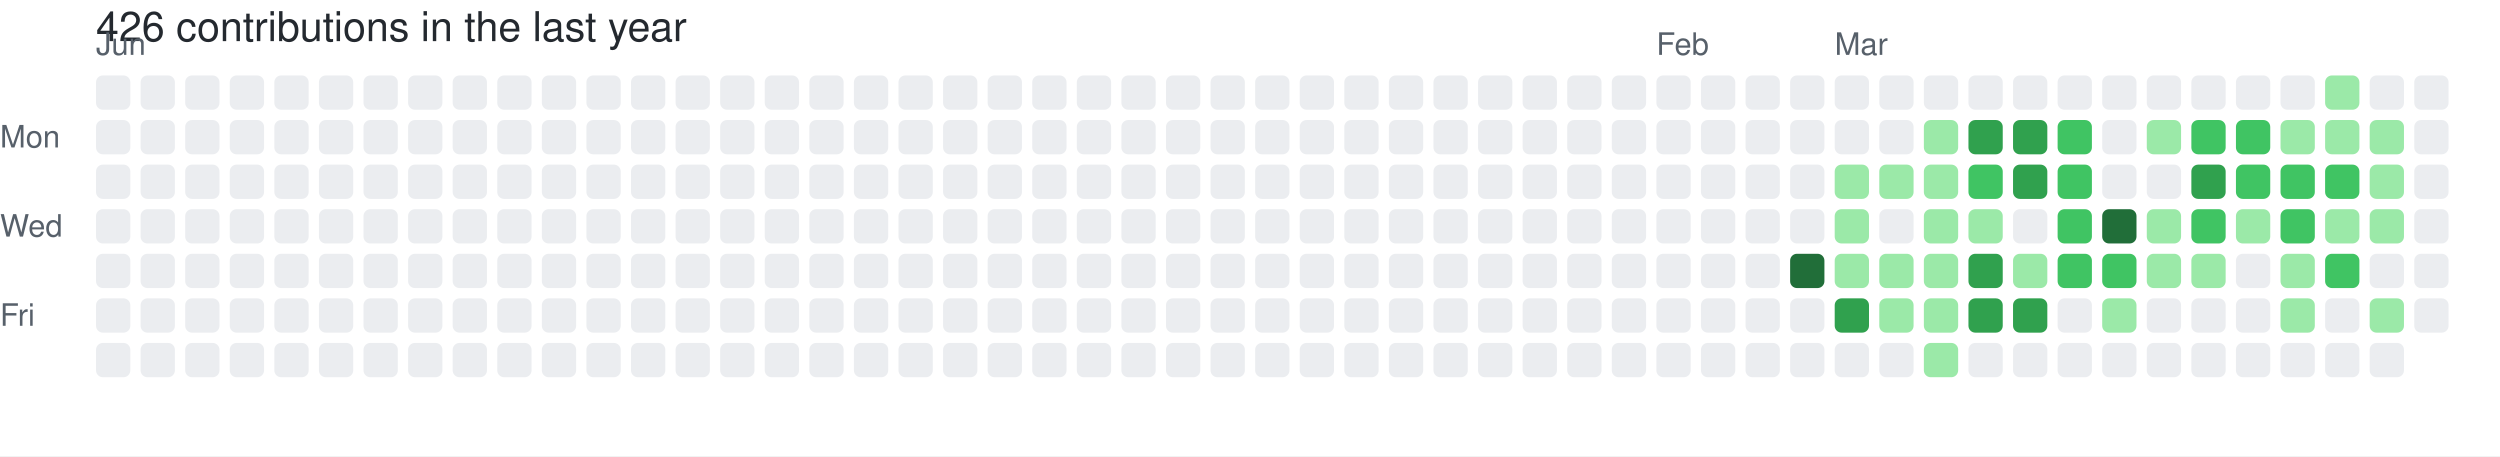
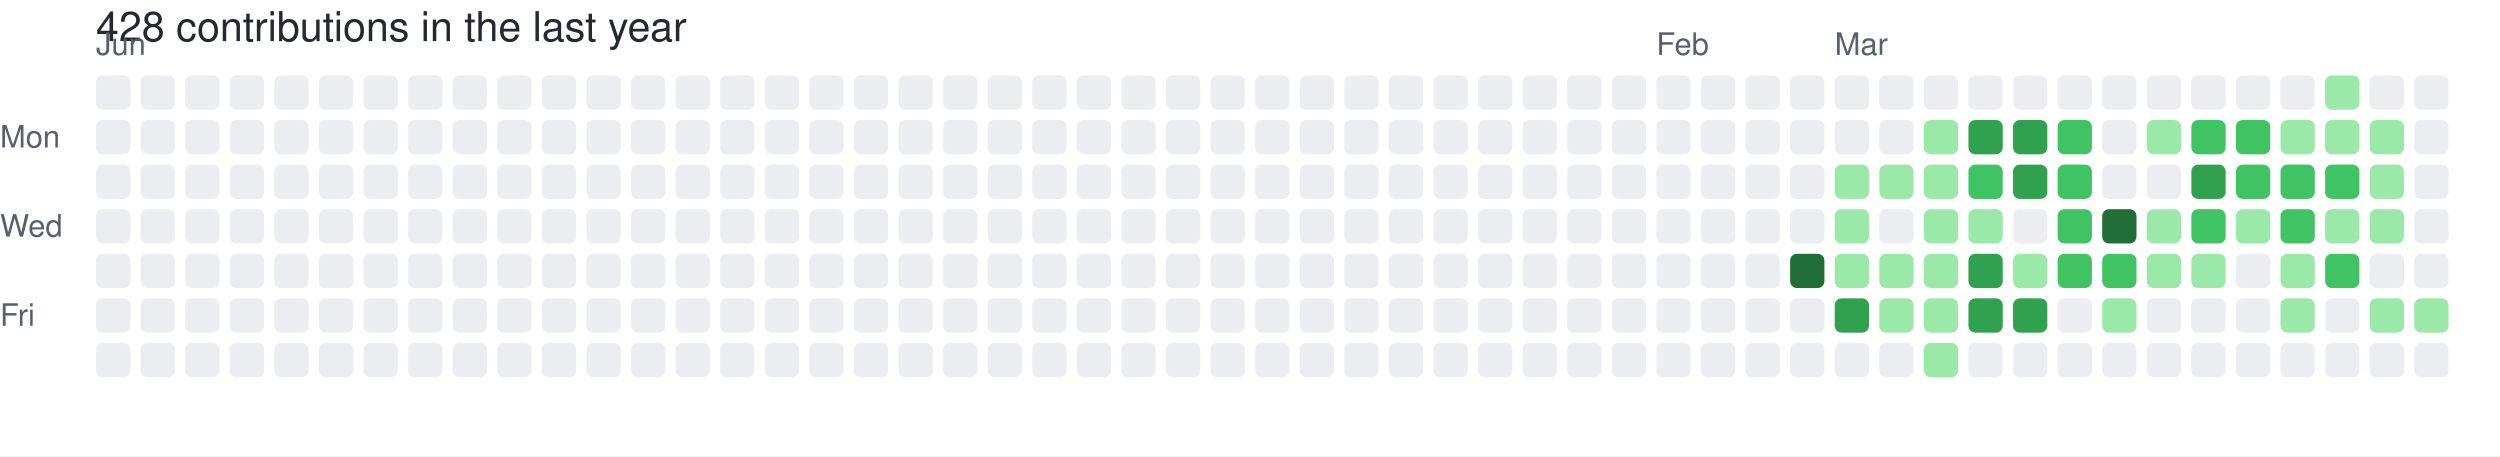
- <svg xmlns="http://www.w3.org/2000/svg" width="729" height="133" viewBox="0 0 729 133" role="img" aria-label="skiliaris made 426 contributions in the last year">
+ <svg xmlns="http://www.w3.org/2000/svg" width="729" height="133" viewBox="0 0 729 133" role="img" aria-label="skiliaris made 428 contributions in the last year">
  <rect width="100%" height="100%" fill="#ffffff" />
  <style>
    text {
      font-family: -apple-system, BlinkMacSystemFont, "Segoe UI", Helvetica, Arial, sans-serif;
      font-size: 9px;
      fill: #57606a;
    }
    .count {
      font-size: 12px;
      fill: #24292f;
    }
  </style>
-   <text x="28" y="12" class="count">426 contributions in the last year</text>
+   <text x="28" y="12" class="count">428 contributions in the last year</text>
  <text x="28" y="16">Jun</text>
  <text x="483" y="16">Feb</text>
  <text x="535" y="16">Mar</text>
  <text x="0" y="43">Mon</text>
  <text x="0" y="69">Wed</text>
  <text x="0" y="95">Fri</text>
  <rect x="28" y="22" width="10" height="10" rx="2" ry="2" fill="#ebedf0">
        </rect>
  <rect x="28" y="35" width="10" height="10" rx="2" ry="2" fill="#ebedf0">
        </rect>
  <rect x="28" y="48" width="10" height="10" rx="2" ry="2" fill="#ebedf0">
        </rect>
  <rect x="28" y="61" width="10" height="10" rx="2" ry="2" fill="#ebedf0">
        </rect>
  <rect x="28" y="74" width="10" height="10" rx="2" ry="2" fill="#ebedf0">
        </rect>
  <rect x="28" y="87" width="10" height="10" rx="2" ry="2" fill="#ebedf0">
        </rect>
  <rect x="28" y="100" width="10" height="10" rx="2" ry="2" fill="#ebedf0">
        </rect>
  <rect x="41" y="22" width="10" height="10" rx="2" ry="2" fill="#ebedf0">
        </rect>
  <rect x="41" y="35" width="10" height="10" rx="2" ry="2" fill="#ebedf0">
        </rect>
  <rect x="41" y="48" width="10" height="10" rx="2" ry="2" fill="#ebedf0">
        </rect>
  <rect x="41" y="61" width="10" height="10" rx="2" ry="2" fill="#ebedf0">
        </rect>
  <rect x="41" y="74" width="10" height="10" rx="2" ry="2" fill="#ebedf0">
        </rect>
  <rect x="41" y="87" width="10" height="10" rx="2" ry="2" fill="#ebedf0">
        </rect>
  <rect x="41" y="100" width="10" height="10" rx="2" ry="2" fill="#ebedf0">
        </rect>
  <rect x="54" y="22" width="10" height="10" rx="2" ry="2" fill="#ebedf0">
        </rect>
  <rect x="54" y="35" width="10" height="10" rx="2" ry="2" fill="#ebedf0">
        </rect>
  <rect x="54" y="48" width="10" height="10" rx="2" ry="2" fill="#ebedf0">
        </rect>
  <rect x="54" y="61" width="10" height="10" rx="2" ry="2" fill="#ebedf0">
        </rect>
  <rect x="54" y="74" width="10" height="10" rx="2" ry="2" fill="#ebedf0">
        </rect>
  <rect x="54" y="87" width="10" height="10" rx="2" ry="2" fill="#ebedf0">
        </rect>
  <rect x="54" y="100" width="10" height="10" rx="2" ry="2" fill="#ebedf0">
        </rect>
  <rect x="67" y="22" width="10" height="10" rx="2" ry="2" fill="#ebedf0">
        </rect>
  <rect x="67" y="35" width="10" height="10" rx="2" ry="2" fill="#ebedf0">
        </rect>
  <rect x="67" y="48" width="10" height="10" rx="2" ry="2" fill="#ebedf0">
        </rect>
  <rect x="67" y="61" width="10" height="10" rx="2" ry="2" fill="#ebedf0">
        </rect>
  <rect x="67" y="74" width="10" height="10" rx="2" ry="2" fill="#ebedf0">
        </rect>
  <rect x="67" y="87" width="10" height="10" rx="2" ry="2" fill="#ebedf0">
        </rect>
  <rect x="67" y="100" width="10" height="10" rx="2" ry="2" fill="#ebedf0">
        </rect>
  <rect x="80" y="22" width="10" height="10" rx="2" ry="2" fill="#ebedf0">
        </rect>
  <rect x="80" y="35" width="10" height="10" rx="2" ry="2" fill="#ebedf0">
        </rect>
  <rect x="80" y="48" width="10" height="10" rx="2" ry="2" fill="#ebedf0">
        </rect>
  <rect x="80" y="61" width="10" height="10" rx="2" ry="2" fill="#ebedf0">
        </rect>
  <rect x="80" y="74" width="10" height="10" rx="2" ry="2" fill="#ebedf0">
        </rect>
  <rect x="80" y="87" width="10" height="10" rx="2" ry="2" fill="#ebedf0">
        </rect>
  <rect x="80" y="100" width="10" height="10" rx="2" ry="2" fill="#ebedf0">
        </rect>
  <rect x="93" y="22" width="10" height="10" rx="2" ry="2" fill="#ebedf0">
        </rect>
  <rect x="93" y="35" width="10" height="10" rx="2" ry="2" fill="#ebedf0">
        </rect>
  <rect x="93" y="48" width="10" height="10" rx="2" ry="2" fill="#ebedf0">
        </rect>
  <rect x="93" y="61" width="10" height="10" rx="2" ry="2" fill="#ebedf0">
        </rect>
  <rect x="93" y="74" width="10" height="10" rx="2" ry="2" fill="#ebedf0">
        </rect>
  <rect x="93" y="87" width="10" height="10" rx="2" ry="2" fill="#ebedf0">
        </rect>
  <rect x="93" y="100" width="10" height="10" rx="2" ry="2" fill="#ebedf0">
        </rect>
  <rect x="106" y="22" width="10" height="10" rx="2" ry="2" fill="#ebedf0">
        </rect>
  <rect x="106" y="35" width="10" height="10" rx="2" ry="2" fill="#ebedf0">
        </rect>
  <rect x="106" y="48" width="10" height="10" rx="2" ry="2" fill="#ebedf0">
        </rect>
  <rect x="106" y="61" width="10" height="10" rx="2" ry="2" fill="#ebedf0">
        </rect>
  <rect x="106" y="74" width="10" height="10" rx="2" ry="2" fill="#ebedf0">
        </rect>
  <rect x="106" y="87" width="10" height="10" rx="2" ry="2" fill="#ebedf0">
        </rect>
  <rect x="106" y="100" width="10" height="10" rx="2" ry="2" fill="#ebedf0">
        </rect>
  <rect x="119" y="22" width="10" height="10" rx="2" ry="2" fill="#ebedf0">
        </rect>
  <rect x="119" y="35" width="10" height="10" rx="2" ry="2" fill="#ebedf0">
        </rect>
  <rect x="119" y="48" width="10" height="10" rx="2" ry="2" fill="#ebedf0">
        </rect>
  <rect x="119" y="61" width="10" height="10" rx="2" ry="2" fill="#ebedf0">
        </rect>
  <rect x="119" y="74" width="10" height="10" rx="2" ry="2" fill="#ebedf0">
        </rect>
  <rect x="119" y="87" width="10" height="10" rx="2" ry="2" fill="#ebedf0">
        </rect>
  <rect x="119" y="100" width="10" height="10" rx="2" ry="2" fill="#ebedf0">
        </rect>
  <rect x="132" y="22" width="10" height="10" rx="2" ry="2" fill="#ebedf0">
        </rect>
  <rect x="132" y="35" width="10" height="10" rx="2" ry="2" fill="#ebedf0">
        </rect>
  <rect x="132" y="48" width="10" height="10" rx="2" ry="2" fill="#ebedf0">
        </rect>
  <rect x="132" y="61" width="10" height="10" rx="2" ry="2" fill="#ebedf0">
        </rect>
  <rect x="132" y="74" width="10" height="10" rx="2" ry="2" fill="#ebedf0">
        </rect>
  <rect x="132" y="87" width="10" height="10" rx="2" ry="2" fill="#ebedf0">
        </rect>
  <rect x="132" y="100" width="10" height="10" rx="2" ry="2" fill="#ebedf0">
        </rect>
  <rect x="145" y="22" width="10" height="10" rx="2" ry="2" fill="#ebedf0">
        </rect>
  <rect x="145" y="35" width="10" height="10" rx="2" ry="2" fill="#ebedf0">
        </rect>
  <rect x="145" y="48" width="10" height="10" rx="2" ry="2" fill="#ebedf0">
        </rect>
  <rect x="145" y="61" width="10" height="10" rx="2" ry="2" fill="#ebedf0">
        </rect>
  <rect x="145" y="74" width="10" height="10" rx="2" ry="2" fill="#ebedf0">
        </rect>
  <rect x="145" y="87" width="10" height="10" rx="2" ry="2" fill="#ebedf0">
        </rect>
  <rect x="145" y="100" width="10" height="10" rx="2" ry="2" fill="#ebedf0">
        </rect>
  <rect x="158" y="22" width="10" height="10" rx="2" ry="2" fill="#ebedf0">
        </rect>
  <rect x="158" y="35" width="10" height="10" rx="2" ry="2" fill="#ebedf0">
        </rect>
  <rect x="158" y="48" width="10" height="10" rx="2" ry="2" fill="#ebedf0">
        </rect>
  <rect x="158" y="61" width="10" height="10" rx="2" ry="2" fill="#ebedf0">
        </rect>
  <rect x="158" y="74" width="10" height="10" rx="2" ry="2" fill="#ebedf0">
        </rect>
  <rect x="158" y="87" width="10" height="10" rx="2" ry="2" fill="#ebedf0">
        </rect>
  <rect x="158" y="100" width="10" height="10" rx="2" ry="2" fill="#ebedf0">
        </rect>
  <rect x="171" y="22" width="10" height="10" rx="2" ry="2" fill="#ebedf0">
        </rect>
  <rect x="171" y="35" width="10" height="10" rx="2" ry="2" fill="#ebedf0">
        </rect>
  <rect x="171" y="48" width="10" height="10" rx="2" ry="2" fill="#ebedf0">
        </rect>
  <rect x="171" y="61" width="10" height="10" rx="2" ry="2" fill="#ebedf0">
        </rect>
  <rect x="171" y="74" width="10" height="10" rx="2" ry="2" fill="#ebedf0">
        </rect>
  <rect x="171" y="87" width="10" height="10" rx="2" ry="2" fill="#ebedf0">
        </rect>
  <rect x="171" y="100" width="10" height="10" rx="2" ry="2" fill="#ebedf0">
        </rect>
  <rect x="184" y="22" width="10" height="10" rx="2" ry="2" fill="#ebedf0">
        </rect>
  <rect x="184" y="35" width="10" height="10" rx="2" ry="2" fill="#ebedf0">
        </rect>
  <rect x="184" y="48" width="10" height="10" rx="2" ry="2" fill="#ebedf0">
        </rect>
  <rect x="184" y="61" width="10" height="10" rx="2" ry="2" fill="#ebedf0">
        </rect>
  <rect x="184" y="74" width="10" height="10" rx="2" ry="2" fill="#ebedf0">
        </rect>
  <rect x="184" y="87" width="10" height="10" rx="2" ry="2" fill="#ebedf0">
        </rect>
  <rect x="184" y="100" width="10" height="10" rx="2" ry="2" fill="#ebedf0">
        </rect>
  <rect x="197" y="22" width="10" height="10" rx="2" ry="2" fill="#ebedf0">
        </rect>
  <rect x="197" y="35" width="10" height="10" rx="2" ry="2" fill="#ebedf0">
        </rect>
  <rect x="197" y="48" width="10" height="10" rx="2" ry="2" fill="#ebedf0">
        </rect>
  <rect x="197" y="61" width="10" height="10" rx="2" ry="2" fill="#ebedf0">
        </rect>
  <rect x="197" y="74" width="10" height="10" rx="2" ry="2" fill="#ebedf0">
        </rect>
  <rect x="197" y="87" width="10" height="10" rx="2" ry="2" fill="#ebedf0">
        </rect>
  <rect x="197" y="100" width="10" height="10" rx="2" ry="2" fill="#ebedf0">
        </rect>
  <rect x="210" y="22" width="10" height="10" rx="2" ry="2" fill="#ebedf0">
        </rect>
  <rect x="210" y="35" width="10" height="10" rx="2" ry="2" fill="#ebedf0">
        </rect>
  <rect x="210" y="48" width="10" height="10" rx="2" ry="2" fill="#ebedf0">
        </rect>
  <rect x="210" y="61" width="10" height="10" rx="2" ry="2" fill="#ebedf0">
        </rect>
  <rect x="210" y="74" width="10" height="10" rx="2" ry="2" fill="#ebedf0">
        </rect>
  <rect x="210" y="87" width="10" height="10" rx="2" ry="2" fill="#ebedf0">
        </rect>
  <rect x="210" y="100" width="10" height="10" rx="2" ry="2" fill="#ebedf0">
        </rect>
  <rect x="223" y="22" width="10" height="10" rx="2" ry="2" fill="#ebedf0">
        </rect>
  <rect x="223" y="35" width="10" height="10" rx="2" ry="2" fill="#ebedf0">
        </rect>
  <rect x="223" y="48" width="10" height="10" rx="2" ry="2" fill="#ebedf0">
        </rect>
  <rect x="223" y="61" width="10" height="10" rx="2" ry="2" fill="#ebedf0">
        </rect>
  <rect x="223" y="74" width="10" height="10" rx="2" ry="2" fill="#ebedf0">
        </rect>
  <rect x="223" y="87" width="10" height="10" rx="2" ry="2" fill="#ebedf0">
        </rect>
  <rect x="223" y="100" width="10" height="10" rx="2" ry="2" fill="#ebedf0">
        </rect>
  <rect x="236" y="22" width="10" height="10" rx="2" ry="2" fill="#ebedf0">
        </rect>
  <rect x="236" y="35" width="10" height="10" rx="2" ry="2" fill="#ebedf0">
        </rect>
  <rect x="236" y="48" width="10" height="10" rx="2" ry="2" fill="#ebedf0">
        </rect>
  <rect x="236" y="61" width="10" height="10" rx="2" ry="2" fill="#ebedf0">
        </rect>
  <rect x="236" y="74" width="10" height="10" rx="2" ry="2" fill="#ebedf0">
        </rect>
  <rect x="236" y="87" width="10" height="10" rx="2" ry="2" fill="#ebedf0">
        </rect>
  <rect x="236" y="100" width="10" height="10" rx="2" ry="2" fill="#ebedf0">
        </rect>
  <rect x="249" y="22" width="10" height="10" rx="2" ry="2" fill="#ebedf0">
        </rect>
  <rect x="249" y="35" width="10" height="10" rx="2" ry="2" fill="#ebedf0">
        </rect>
  <rect x="249" y="48" width="10" height="10" rx="2" ry="2" fill="#ebedf0">
        </rect>
  <rect x="249" y="61" width="10" height="10" rx="2" ry="2" fill="#ebedf0">
        </rect>
  <rect x="249" y="74" width="10" height="10" rx="2" ry="2" fill="#ebedf0">
        </rect>
  <rect x="249" y="87" width="10" height="10" rx="2" ry="2" fill="#ebedf0">
        </rect>
  <rect x="249" y="100" width="10" height="10" rx="2" ry="2" fill="#ebedf0">
        </rect>
  <rect x="262" y="22" width="10" height="10" rx="2" ry="2" fill="#ebedf0">
        </rect>
  <rect x="262" y="35" width="10" height="10" rx="2" ry="2" fill="#ebedf0">
        </rect>
  <rect x="262" y="48" width="10" height="10" rx="2" ry="2" fill="#ebedf0">
        </rect>
  <rect x="262" y="61" width="10" height="10" rx="2" ry="2" fill="#ebedf0">
        </rect>
  <rect x="262" y="74" width="10" height="10" rx="2" ry="2" fill="#ebedf0">
        </rect>
  <rect x="262" y="87" width="10" height="10" rx="2" ry="2" fill="#ebedf0">
        </rect>
  <rect x="262" y="100" width="10" height="10" rx="2" ry="2" fill="#ebedf0">
        </rect>
  <rect x="275" y="22" width="10" height="10" rx="2" ry="2" fill="#ebedf0">
        </rect>
  <rect x="275" y="35" width="10" height="10" rx="2" ry="2" fill="#ebedf0">
        </rect>
  <rect x="275" y="48" width="10" height="10" rx="2" ry="2" fill="#ebedf0">
        </rect>
  <rect x="275" y="61" width="10" height="10" rx="2" ry="2" fill="#ebedf0">
        </rect>
  <rect x="275" y="74" width="10" height="10" rx="2" ry="2" fill="#ebedf0">
        </rect>
  <rect x="275" y="87" width="10" height="10" rx="2" ry="2" fill="#ebedf0">
        </rect>
  <rect x="275" y="100" width="10" height="10" rx="2" ry="2" fill="#ebedf0">
        </rect>
  <rect x="288" y="22" width="10" height="10" rx="2" ry="2" fill="#ebedf0">
        </rect>
  <rect x="288" y="35" width="10" height="10" rx="2" ry="2" fill="#ebedf0">
        </rect>
  <rect x="288" y="48" width="10" height="10" rx="2" ry="2" fill="#ebedf0">
        </rect>
  <rect x="288" y="61" width="10" height="10" rx="2" ry="2" fill="#ebedf0">
        </rect>
  <rect x="288" y="74" width="10" height="10" rx="2" ry="2" fill="#ebedf0">
        </rect>
  <rect x="288" y="87" width="10" height="10" rx="2" ry="2" fill="#ebedf0">
        </rect>
  <rect x="288" y="100" width="10" height="10" rx="2" ry="2" fill="#ebedf0">
        </rect>
  <rect x="301" y="22" width="10" height="10" rx="2" ry="2" fill="#ebedf0">
        </rect>
  <rect x="301" y="35" width="10" height="10" rx="2" ry="2" fill="#ebedf0">
        </rect>
  <rect x="301" y="48" width="10" height="10" rx="2" ry="2" fill="#ebedf0">
        </rect>
  <rect x="301" y="61" width="10" height="10" rx="2" ry="2" fill="#ebedf0">
        </rect>
  <rect x="301" y="74" width="10" height="10" rx="2" ry="2" fill="#ebedf0">
        </rect>
  <rect x="301" y="87" width="10" height="10" rx="2" ry="2" fill="#ebedf0">
        </rect>
  <rect x="301" y="100" width="10" height="10" rx="2" ry="2" fill="#ebedf0">
        </rect>
  <rect x="314" y="22" width="10" height="10" rx="2" ry="2" fill="#ebedf0">
        </rect>
  <rect x="314" y="35" width="10" height="10" rx="2" ry="2" fill="#ebedf0">
        </rect>
  <rect x="314" y="48" width="10" height="10" rx="2" ry="2" fill="#ebedf0">
        </rect>
  <rect x="314" y="61" width="10" height="10" rx="2" ry="2" fill="#ebedf0">
        </rect>
  <rect x="314" y="74" width="10" height="10" rx="2" ry="2" fill="#ebedf0">
        </rect>
  <rect x="314" y="87" width="10" height="10" rx="2" ry="2" fill="#ebedf0">
        </rect>
  <rect x="314" y="100" width="10" height="10" rx="2" ry="2" fill="#ebedf0">
        </rect>
  <rect x="327" y="22" width="10" height="10" rx="2" ry="2" fill="#ebedf0">
        </rect>
  <rect x="327" y="35" width="10" height="10" rx="2" ry="2" fill="#ebedf0">
        </rect>
  <rect x="327" y="48" width="10" height="10" rx="2" ry="2" fill="#ebedf0">
        </rect>
  <rect x="327" y="61" width="10" height="10" rx="2" ry="2" fill="#ebedf0">
        </rect>
  <rect x="327" y="74" width="10" height="10" rx="2" ry="2" fill="#ebedf0">
        </rect>
  <rect x="327" y="87" width="10" height="10" rx="2" ry="2" fill="#ebedf0">
        </rect>
  <rect x="327" y="100" width="10" height="10" rx="2" ry="2" fill="#ebedf0">
        </rect>
  <rect x="340" y="22" width="10" height="10" rx="2" ry="2" fill="#ebedf0">
        </rect>
  <rect x="340" y="35" width="10" height="10" rx="2" ry="2" fill="#ebedf0">
        </rect>
  <rect x="340" y="48" width="10" height="10" rx="2" ry="2" fill="#ebedf0">
        </rect>
  <rect x="340" y="61" width="10" height="10" rx="2" ry="2" fill="#ebedf0">
        </rect>
  <rect x="340" y="74" width="10" height="10" rx="2" ry="2" fill="#ebedf0">
        </rect>
  <rect x="340" y="87" width="10" height="10" rx="2" ry="2" fill="#ebedf0">
        </rect>
  <rect x="340" y="100" width="10" height="10" rx="2" ry="2" fill="#ebedf0">
        </rect>
  <rect x="353" y="22" width="10" height="10" rx="2" ry="2" fill="#ebedf0">
        </rect>
  <rect x="353" y="35" width="10" height="10" rx="2" ry="2" fill="#ebedf0">
        </rect>
  <rect x="353" y="48" width="10" height="10" rx="2" ry="2" fill="#ebedf0">
        </rect>
  <rect x="353" y="61" width="10" height="10" rx="2" ry="2" fill="#ebedf0">
        </rect>
  <rect x="353" y="74" width="10" height="10" rx="2" ry="2" fill="#ebedf0">
        </rect>
  <rect x="353" y="87" width="10" height="10" rx="2" ry="2" fill="#ebedf0">
        </rect>
  <rect x="353" y="100" width="10" height="10" rx="2" ry="2" fill="#ebedf0">
        </rect>
  <rect x="366" y="22" width="10" height="10" rx="2" ry="2" fill="#ebedf0">
        </rect>
  <rect x="366" y="35" width="10" height="10" rx="2" ry="2" fill="#ebedf0">
        </rect>
  <rect x="366" y="48" width="10" height="10" rx="2" ry="2" fill="#ebedf0">
        </rect>
  <rect x="366" y="61" width="10" height="10" rx="2" ry="2" fill="#ebedf0">
        </rect>
  <rect x="366" y="74" width="10" height="10" rx="2" ry="2" fill="#ebedf0">
        </rect>
  <rect x="366" y="87" width="10" height="10" rx="2" ry="2" fill="#ebedf0">
        </rect>
  <rect x="366" y="100" width="10" height="10" rx="2" ry="2" fill="#ebedf0">
        </rect>
  <rect x="379" y="22" width="10" height="10" rx="2" ry="2" fill="#ebedf0">
        </rect>
  <rect x="379" y="35" width="10" height="10" rx="2" ry="2" fill="#ebedf0">
        </rect>
  <rect x="379" y="48" width="10" height="10" rx="2" ry="2" fill="#ebedf0">
        </rect>
  <rect x="379" y="61" width="10" height="10" rx="2" ry="2" fill="#ebedf0">
        </rect>
  <rect x="379" y="74" width="10" height="10" rx="2" ry="2" fill="#ebedf0">
        </rect>
  <rect x="379" y="87" width="10" height="10" rx="2" ry="2" fill="#ebedf0">
        </rect>
  <rect x="379" y="100" width="10" height="10" rx="2" ry="2" fill="#ebedf0">
        </rect>
  <rect x="392" y="22" width="10" height="10" rx="2" ry="2" fill="#ebedf0">
        </rect>
  <rect x="392" y="35" width="10" height="10" rx="2" ry="2" fill="#ebedf0">
        </rect>
  <rect x="392" y="48" width="10" height="10" rx="2" ry="2" fill="#ebedf0">
        </rect>
  <rect x="392" y="61" width="10" height="10" rx="2" ry="2" fill="#ebedf0">
        </rect>
  <rect x="392" y="74" width="10" height="10" rx="2" ry="2" fill="#ebedf0">
        </rect>
  <rect x="392" y="87" width="10" height="10" rx="2" ry="2" fill="#ebedf0">
        </rect>
  <rect x="392" y="100" width="10" height="10" rx="2" ry="2" fill="#ebedf0">
        </rect>
  <rect x="405" y="22" width="10" height="10" rx="2" ry="2" fill="#ebedf0">
        </rect>
  <rect x="405" y="35" width="10" height="10" rx="2" ry="2" fill="#ebedf0">
        </rect>
  <rect x="405" y="48" width="10" height="10" rx="2" ry="2" fill="#ebedf0">
        </rect>
  <rect x="405" y="61" width="10" height="10" rx="2" ry="2" fill="#ebedf0">
        </rect>
  <rect x="405" y="74" width="10" height="10" rx="2" ry="2" fill="#ebedf0">
        </rect>
  <rect x="405" y="87" width="10" height="10" rx="2" ry="2" fill="#ebedf0">
        </rect>
  <rect x="405" y="100" width="10" height="10" rx="2" ry="2" fill="#ebedf0">
        </rect>
  <rect x="418" y="22" width="10" height="10" rx="2" ry="2" fill="#ebedf0">
        </rect>
  <rect x="418" y="35" width="10" height="10" rx="2" ry="2" fill="#ebedf0">
        </rect>
  <rect x="418" y="48" width="10" height="10" rx="2" ry="2" fill="#ebedf0">
        </rect>
  <rect x="418" y="61" width="10" height="10" rx="2" ry="2" fill="#ebedf0">
        </rect>
  <rect x="418" y="74" width="10" height="10" rx="2" ry="2" fill="#ebedf0">
        </rect>
  <rect x="418" y="87" width="10" height="10" rx="2" ry="2" fill="#ebedf0">
        </rect>
  <rect x="418" y="100" width="10" height="10" rx="2" ry="2" fill="#ebedf0">
        </rect>
  <rect x="431" y="22" width="10" height="10" rx="2" ry="2" fill="#ebedf0">
        </rect>
  <rect x="431" y="35" width="10" height="10" rx="2" ry="2" fill="#ebedf0">
        </rect>
  <rect x="431" y="48" width="10" height="10" rx="2" ry="2" fill="#ebedf0">
        </rect>
  <rect x="431" y="61" width="10" height="10" rx="2" ry="2" fill="#ebedf0">
        </rect>
  <rect x="431" y="74" width="10" height="10" rx="2" ry="2" fill="#ebedf0">
        </rect>
  <rect x="431" y="87" width="10" height="10" rx="2" ry="2" fill="#ebedf0">
        </rect>
  <rect x="431" y="100" width="10" height="10" rx="2" ry="2" fill="#ebedf0">
        </rect>
  <rect x="444" y="22" width="10" height="10" rx="2" ry="2" fill="#ebedf0">
        </rect>
  <rect x="444" y="35" width="10" height="10" rx="2" ry="2" fill="#ebedf0">
        </rect>
  <rect x="444" y="48" width="10" height="10" rx="2" ry="2" fill="#ebedf0">
        </rect>
  <rect x="444" y="61" width="10" height="10" rx="2" ry="2" fill="#ebedf0">
        </rect>
  <rect x="444" y="74" width="10" height="10" rx="2" ry="2" fill="#ebedf0">
        </rect>
  <rect x="444" y="87" width="10" height="10" rx="2" ry="2" fill="#ebedf0">
        </rect>
  <rect x="444" y="100" width="10" height="10" rx="2" ry="2" fill="#ebedf0">
        </rect>
  <rect x="457" y="22" width="10" height="10" rx="2" ry="2" fill="#ebedf0">
        </rect>
  <rect x="457" y="35" width="10" height="10" rx="2" ry="2" fill="#ebedf0">
        </rect>
  <rect x="457" y="48" width="10" height="10" rx="2" ry="2" fill="#ebedf0">
        </rect>
  <rect x="457" y="61" width="10" height="10" rx="2" ry="2" fill="#ebedf0">
        </rect>
  <rect x="457" y="74" width="10" height="10" rx="2" ry="2" fill="#ebedf0">
        </rect>
  <rect x="457" y="87" width="10" height="10" rx="2" ry="2" fill="#ebedf0">
        </rect>
  <rect x="457" y="100" width="10" height="10" rx="2" ry="2" fill="#ebedf0">
        </rect>
  <rect x="470" y="22" width="10" height="10" rx="2" ry="2" fill="#ebedf0">
        </rect>
  <rect x="470" y="35" width="10" height="10" rx="2" ry="2" fill="#ebedf0">
        </rect>
  <rect x="470" y="48" width="10" height="10" rx="2" ry="2" fill="#ebedf0">
        </rect>
  <rect x="470" y="61" width="10" height="10" rx="2" ry="2" fill="#ebedf0">
        </rect>
  <rect x="470" y="74" width="10" height="10" rx="2" ry="2" fill="#ebedf0">
        </rect>
  <rect x="470" y="87" width="10" height="10" rx="2" ry="2" fill="#ebedf0">
        </rect>
  <rect x="470" y="100" width="10" height="10" rx="2" ry="2" fill="#ebedf0">
        </rect>
  <rect x="483" y="22" width="10" height="10" rx="2" ry="2" fill="#ebedf0">
        </rect>
  <rect x="483" y="35" width="10" height="10" rx="2" ry="2" fill="#ebedf0">
        </rect>
  <rect x="483" y="48" width="10" height="10" rx="2" ry="2" fill="#ebedf0">
        </rect>
  <rect x="483" y="61" width="10" height="10" rx="2" ry="2" fill="#ebedf0">
        </rect>
  <rect x="483" y="74" width="10" height="10" rx="2" ry="2" fill="#ebedf0">
        </rect>
  <rect x="483" y="87" width="10" height="10" rx="2" ry="2" fill="#ebedf0">
        </rect>
  <rect x="483" y="100" width="10" height="10" rx="2" ry="2" fill="#ebedf0">
        </rect>
  <rect x="496" y="22" width="10" height="10" rx="2" ry="2" fill="#ebedf0">
        </rect>
  <rect x="496" y="35" width="10" height="10" rx="2" ry="2" fill="#ebedf0">
        </rect>
  <rect x="496" y="48" width="10" height="10" rx="2" ry="2" fill="#ebedf0">
        </rect>
  <rect x="496" y="61" width="10" height="10" rx="2" ry="2" fill="#ebedf0">
        </rect>
  <rect x="496" y="74" width="10" height="10" rx="2" ry="2" fill="#ebedf0">
        </rect>
  <rect x="496" y="87" width="10" height="10" rx="2" ry="2" fill="#ebedf0">
        </rect>
  <rect x="496" y="100" width="10" height="10" rx="2" ry="2" fill="#ebedf0">
        </rect>
  <rect x="509" y="22" width="10" height="10" rx="2" ry="2" fill="#ebedf0">
        </rect>
  <rect x="509" y="35" width="10" height="10" rx="2" ry="2" fill="#ebedf0">
        </rect>
  <rect x="509" y="48" width="10" height="10" rx="2" ry="2" fill="#ebedf0">
        </rect>
  <rect x="509" y="61" width="10" height="10" rx="2" ry="2" fill="#ebedf0">
        </rect>
  <rect x="509" y="74" width="10" height="10" rx="2" ry="2" fill="#ebedf0">
        </rect>
  <rect x="509" y="87" width="10" height="10" rx="2" ry="2" fill="#ebedf0">
        </rect>
  <rect x="509" y="100" width="10" height="10" rx="2" ry="2" fill="#ebedf0">
        </rect>
  <rect x="522" y="22" width="10" height="10" rx="2" ry="2" fill="#ebedf0">
        </rect>
  <rect x="522" y="35" width="10" height="10" rx="2" ry="2" fill="#ebedf0">
        </rect>
  <rect x="522" y="48" width="10" height="10" rx="2" ry="2" fill="#ebedf0">
        </rect>
  <rect x="522" y="61" width="10" height="10" rx="2" ry="2" fill="#ebedf0">
        </rect>
  <rect x="522" y="74" width="10" height="10" rx="2" ry="2" fill="#216e39">
        </rect>
  <rect x="522" y="87" width="10" height="10" rx="2" ry="2" fill="#ebedf0">
        </rect>
  <rect x="522" y="100" width="10" height="10" rx="2" ry="2" fill="#ebedf0">
        </rect>
  <rect x="535" y="22" width="10" height="10" rx="2" ry="2" fill="#ebedf0">
        </rect>
  <rect x="535" y="35" width="10" height="10" rx="2" ry="2" fill="#ebedf0">
        </rect>
  <rect x="535" y="48" width="10" height="10" rx="2" ry="2" fill="#9be9a8">
        </rect>
  <rect x="535" y="61" width="10" height="10" rx="2" ry="2" fill="#9be9a8">
        </rect>
  <rect x="535" y="74" width="10" height="10" rx="2" ry="2" fill="#9be9a8">
        </rect>
  <rect x="535" y="87" width="10" height="10" rx="2" ry="2" fill="#30a14e">
        </rect>
  <rect x="535" y="100" width="10" height="10" rx="2" ry="2" fill="#ebedf0">
        </rect>
  <rect x="548" y="22" width="10" height="10" rx="2" ry="2" fill="#ebedf0">
        </rect>
  <rect x="548" y="35" width="10" height="10" rx="2" ry="2" fill="#ebedf0">
        </rect>
  <rect x="548" y="48" width="10" height="10" rx="2" ry="2" fill="#9be9a8">
        </rect>
  <rect x="548" y="61" width="10" height="10" rx="2" ry="2" fill="#ebedf0">
        </rect>
  <rect x="548" y="74" width="10" height="10" rx="2" ry="2" fill="#9be9a8">
        </rect>
  <rect x="548" y="87" width="10" height="10" rx="2" ry="2" fill="#9be9a8">
        </rect>
  <rect x="548" y="100" width="10" height="10" rx="2" ry="2" fill="#ebedf0">
        </rect>
  <rect x="561" y="22" width="10" height="10" rx="2" ry="2" fill="#ebedf0">
        </rect>
  <rect x="561" y="35" width="10" height="10" rx="2" ry="2" fill="#9be9a8">
        </rect>
  <rect x="561" y="48" width="10" height="10" rx="2" ry="2" fill="#9be9a8">
        </rect>
  <rect x="561" y="61" width="10" height="10" rx="2" ry="2" fill="#9be9a8">
        </rect>
  <rect x="561" y="74" width="10" height="10" rx="2" ry="2" fill="#9be9a8">
        </rect>
  <rect x="561" y="87" width="10" height="10" rx="2" ry="2" fill="#9be9a8">
        </rect>
  <rect x="561" y="100" width="10" height="10" rx="2" ry="2" fill="#9be9a8">
        </rect>
  <rect x="574" y="22" width="10" height="10" rx="2" ry="2" fill="#ebedf0">
        </rect>
  <rect x="574" y="35" width="10" height="10" rx="2" ry="2" fill="#30a14e">
        </rect>
  <rect x="574" y="48" width="10" height="10" rx="2" ry="2" fill="#40c463">
        </rect>
  <rect x="574" y="61" width="10" height="10" rx="2" ry="2" fill="#9be9a8">
        </rect>
  <rect x="574" y="74" width="10" height="10" rx="2" ry="2" fill="#30a14e">
        </rect>
  <rect x="574" y="87" width="10" height="10" rx="2" ry="2" fill="#30a14e">
        </rect>
  <rect x="574" y="100" width="10" height="10" rx="2" ry="2" fill="#ebedf0">
        </rect>
  <rect x="587" y="22" width="10" height="10" rx="2" ry="2" fill="#ebedf0">
        </rect>
  <rect x="587" y="35" width="10" height="10" rx="2" ry="2" fill="#30a14e">
        </rect>
  <rect x="587" y="48" width="10" height="10" rx="2" ry="2" fill="#30a14e">
        </rect>
  <rect x="587" y="61" width="10" height="10" rx="2" ry="2" fill="#ebedf0">
        </rect>
  <rect x="587" y="74" width="10" height="10" rx="2" ry="2" fill="#9be9a8">
        </rect>
  <rect x="587" y="87" width="10" height="10" rx="2" ry="2" fill="#30a14e">
        </rect>
  <rect x="587" y="100" width="10" height="10" rx="2" ry="2" fill="#ebedf0">
        </rect>
  <rect x="600" y="22" width="10" height="10" rx="2" ry="2" fill="#ebedf0">
        </rect>
  <rect x="600" y="35" width="10" height="10" rx="2" ry="2" fill="#40c463">
        </rect>
  <rect x="600" y="48" width="10" height="10" rx="2" ry="2" fill="#40c463">
        </rect>
  <rect x="600" y="61" width="10" height="10" rx="2" ry="2" fill="#40c463">
        </rect>
  <rect x="600" y="74" width="10" height="10" rx="2" ry="2" fill="#40c463">
        </rect>
  <rect x="600" y="87" width="10" height="10" rx="2" ry="2" fill="#ebedf0">
        </rect>
  <rect x="600" y="100" width="10" height="10" rx="2" ry="2" fill="#ebedf0">
        </rect>
  <rect x="613" y="22" width="10" height="10" rx="2" ry="2" fill="#ebedf0">
        </rect>
  <rect x="613" y="35" width="10" height="10" rx="2" ry="2" fill="#ebedf0">
        </rect>
  <rect x="613" y="48" width="10" height="10" rx="2" ry="2" fill="#ebedf0">
        </rect>
  <rect x="613" y="61" width="10" height="10" rx="2" ry="2" fill="#216e39">
        </rect>
  <rect x="613" y="74" width="10" height="10" rx="2" ry="2" fill="#40c463">
        </rect>
  <rect x="613" y="87" width="10" height="10" rx="2" ry="2" fill="#9be9a8">
        </rect>
  <rect x="613" y="100" width="10" height="10" rx="2" ry="2" fill="#ebedf0">
        </rect>
  <rect x="626" y="22" width="10" height="10" rx="2" ry="2" fill="#ebedf0">
        </rect>
  <rect x="626" y="35" width="10" height="10" rx="2" ry="2" fill="#9be9a8">
        </rect>
  <rect x="626" y="48" width="10" height="10" rx="2" ry="2" fill="#ebedf0">
        </rect>
  <rect x="626" y="61" width="10" height="10" rx="2" ry="2" fill="#9be9a8">
        </rect>
  <rect x="626" y="74" width="10" height="10" rx="2" ry="2" fill="#9be9a8">
        </rect>
  <rect x="626" y="87" width="10" height="10" rx="2" ry="2" fill="#ebedf0">
        </rect>
  <rect x="626" y="100" width="10" height="10" rx="2" ry="2" fill="#ebedf0">
        </rect>
  <rect x="639" y="22" width="10" height="10" rx="2" ry="2" fill="#ebedf0">
        </rect>
  <rect x="639" y="35" width="10" height="10" rx="2" ry="2" fill="#40c463">
        </rect>
  <rect x="639" y="48" width="10" height="10" rx="2" ry="2" fill="#30a14e">
        </rect>
  <rect x="639" y="61" width="10" height="10" rx="2" ry="2" fill="#40c463">
        </rect>
  <rect x="639" y="74" width="10" height="10" rx="2" ry="2" fill="#9be9a8">
        </rect>
  <rect x="639" y="87" width="10" height="10" rx="2" ry="2" fill="#ebedf0">
        </rect>
  <rect x="639" y="100" width="10" height="10" rx="2" ry="2" fill="#ebedf0">
        </rect>
  <rect x="652" y="22" width="10" height="10" rx="2" ry="2" fill="#ebedf0">
        </rect>
  <rect x="652" y="35" width="10" height="10" rx="2" ry="2" fill="#40c463">
        </rect>
  <rect x="652" y="48" width="10" height="10" rx="2" ry="2" fill="#40c463">
        </rect>
  <rect x="652" y="61" width="10" height="10" rx="2" ry="2" fill="#9be9a8">
        </rect>
  <rect x="652" y="74" width="10" height="10" rx="2" ry="2" fill="#ebedf0">
        </rect>
  <rect x="652" y="87" width="10" height="10" rx="2" ry="2" fill="#ebedf0">
        </rect>
  <rect x="652" y="100" width="10" height="10" rx="2" ry="2" fill="#ebedf0">
        </rect>
  <rect x="665" y="22" width="10" height="10" rx="2" ry="2" fill="#ebedf0">
        </rect>
  <rect x="665" y="35" width="10" height="10" rx="2" ry="2" fill="#9be9a8">
        </rect>
  <rect x="665" y="48" width="10" height="10" rx="2" ry="2" fill="#40c463">
        </rect>
  <rect x="665" y="61" width="10" height="10" rx="2" ry="2" fill="#40c463">
        </rect>
  <rect x="665" y="74" width="10" height="10" rx="2" ry="2" fill="#9be9a8">
        </rect>
  <rect x="665" y="87" width="10" height="10" rx="2" ry="2" fill="#9be9a8">
        </rect>
  <rect x="665" y="100" width="10" height="10" rx="2" ry="2" fill="#ebedf0">
        </rect>
  <rect x="678" y="22" width="10" height="10" rx="2" ry="2" fill="#9be9a8">
        </rect>
  <rect x="678" y="35" width="10" height="10" rx="2" ry="2" fill="#9be9a8">
        </rect>
  <rect x="678" y="48" width="10" height="10" rx="2" ry="2" fill="#40c463">
        </rect>
  <rect x="678" y="61" width="10" height="10" rx="2" ry="2" fill="#9be9a8">
        </rect>
  <rect x="678" y="74" width="10" height="10" rx="2" ry="2" fill="#40c463">
        </rect>
  <rect x="678" y="87" width="10" height="10" rx="2" ry="2" fill="#ebedf0">
        </rect>
  <rect x="678" y="100" width="10" height="10" rx="2" ry="2" fill="#ebedf0">
        </rect>
  <rect x="691" y="22" width="10" height="10" rx="2" ry="2" fill="#ebedf0">
        </rect>
  <rect x="691" y="35" width="10" height="10" rx="2" ry="2" fill="#9be9a8">
        </rect>
  <rect x="691" y="48" width="10" height="10" rx="2" ry="2" fill="#9be9a8">
        </rect>
  <rect x="691" y="61" width="10" height="10" rx="2" ry="2" fill="#9be9a8">
        </rect>
  <rect x="691" y="74" width="10" height="10" rx="2" ry="2" fill="#ebedf0">
        </rect>
  <rect x="691" y="87" width="10" height="10" rx="2" ry="2" fill="#9be9a8">
        </rect>
  <rect x="691" y="100" width="10" height="10" rx="2" ry="2" fill="#ebedf0">
        </rect>
  <rect x="704" y="22" width="10" height="10" rx="2" ry="2" fill="#ebedf0">
        </rect>
  <rect x="704" y="35" width="10" height="10" rx="2" ry="2" fill="#ebedf0">
        </rect>
  <rect x="704" y="48" width="10" height="10" rx="2" ry="2" fill="#ebedf0">
        </rect>
  <rect x="704" y="61" width="10" height="10" rx="2" ry="2" fill="#ebedf0">
        </rect>
  <rect x="704" y="74" width="10" height="10" rx="2" ry="2" fill="#ebedf0">
        </rect>
-   <rect x="704" y="87" width="10" height="10" rx="2" ry="2" fill="#ebedf0">
+   <rect x="704" y="87" width="10" height="10" rx="2" ry="2" fill="#9be9a8">
+         </rect>
+   <rect x="704" y="100" width="10" height="10" rx="2" ry="2" fill="#ebedf0">
        </rect>
</svg>
